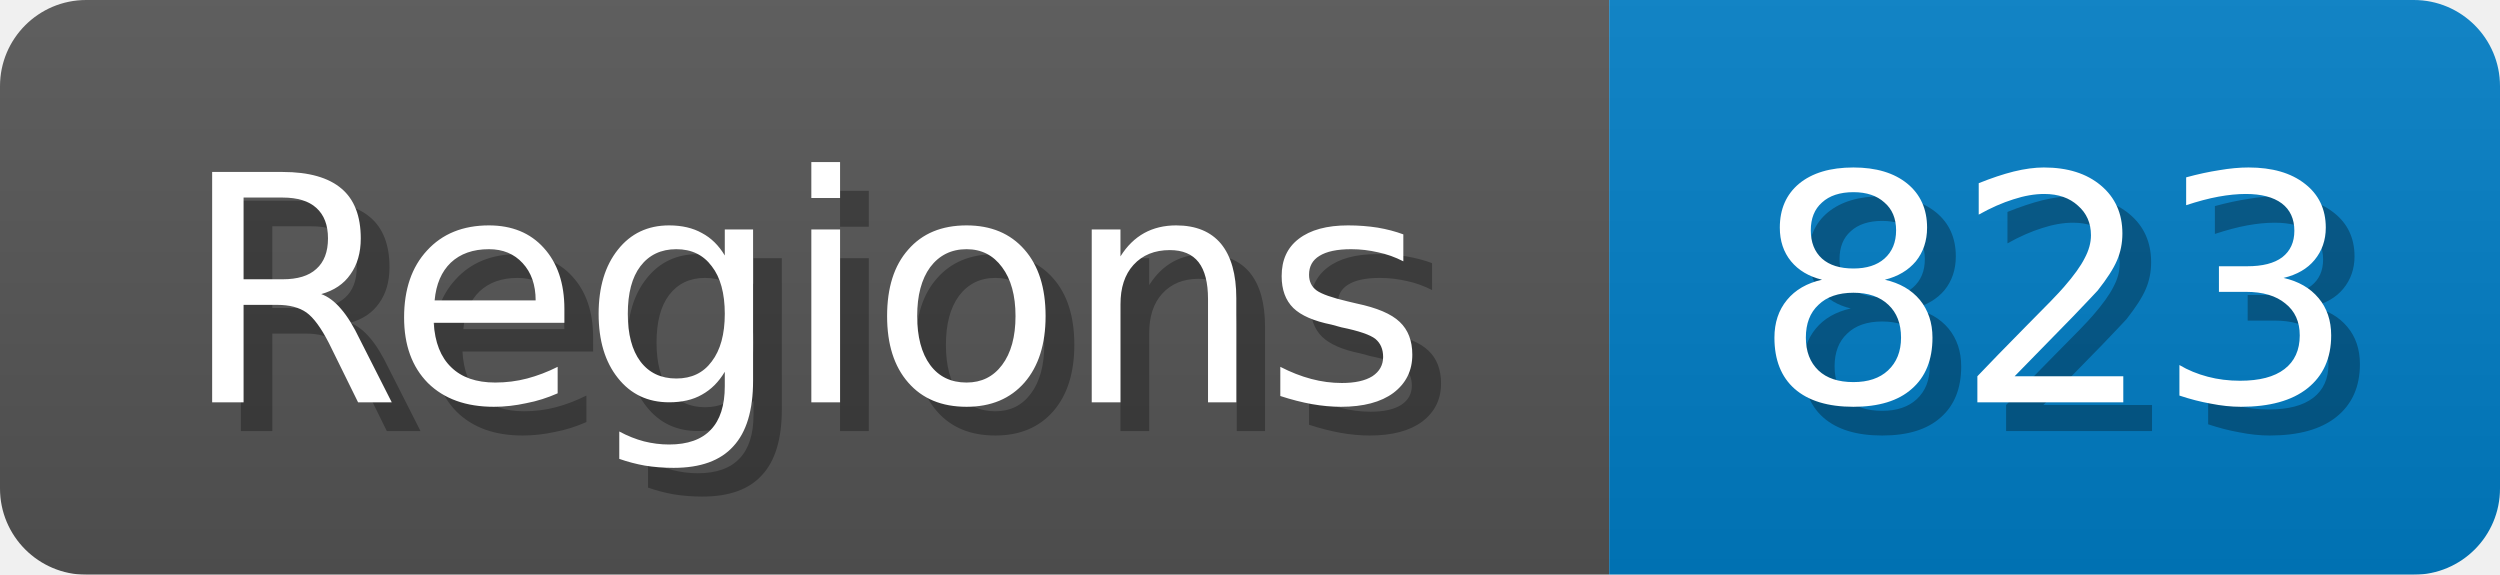
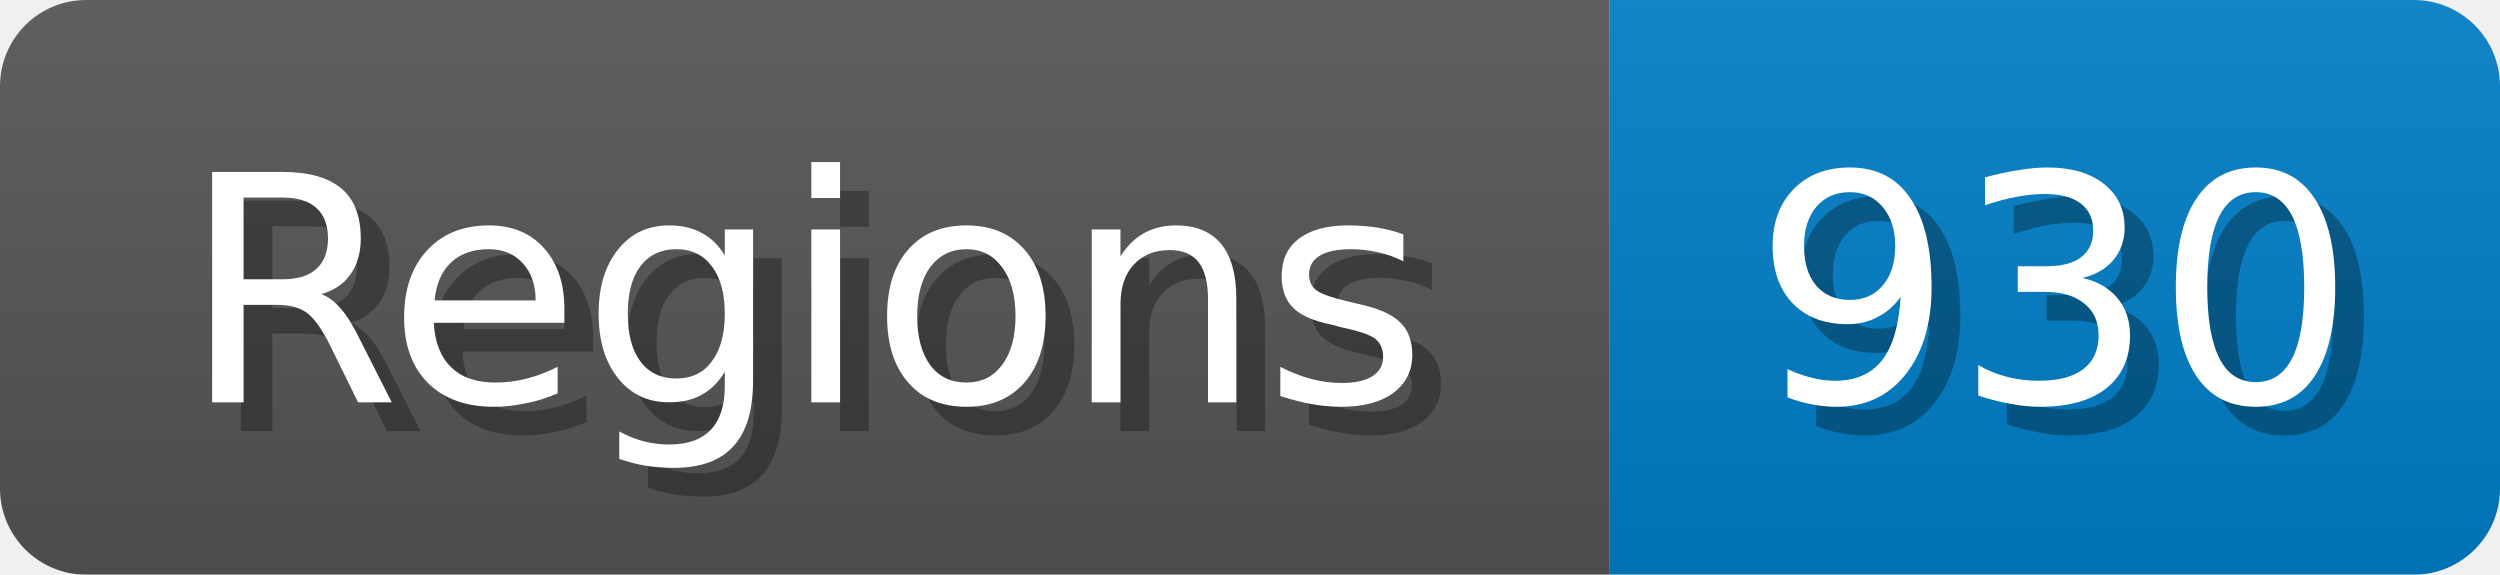
<svg xmlns="http://www.w3.org/2000/svg" width="87" height="20">
  <linearGradient id="b" x2="0" y2="100%">
    <stop offset="0" stop-color="#bbb" stop-opacity=".1" />
    <stop offset="1" stop-opacity=".1" />
  </linearGradient>
  <mask id="anybadge_1">
    <rect width="87" height="20" rx="3" fill="#fff" />
  </mask>
  <g mask="url(#anybadge_1)">
    <path fill="#555" d="M0 0h56v20H0z" />
    <path fill="#007ec6" d="M56 0h31v20H56z" />
    <path fill="url(#b)" d="M0 0h87v20H0z" />
  </g>
  <g fill="#fff" text-anchor="middle" font-family="DejaVu Sans,Verdana,Geneva,sans-serif" font-size="11">
    <text x="29.0" y="15" fill="#010101" fill-opacity=".3">Regions</text>
    <text x="28.0" y="14">Regions</text>
  </g>
  <g fill="#fff" text-anchor="middle" font-family="DejaVu Sans,Verdana,Geneva,sans-serif" font-size="11">
-     <text x="72.5" y="15" fill="#010101" fill-opacity=".3">823</text>
-     <text x="71.5" y="14">823</text>
+     <text x="72.5" y="15" fill="#010101" fill-opacity=".3">930</text>
+     <text x="71.5" y="14">930</text>
  </g>
</svg>
